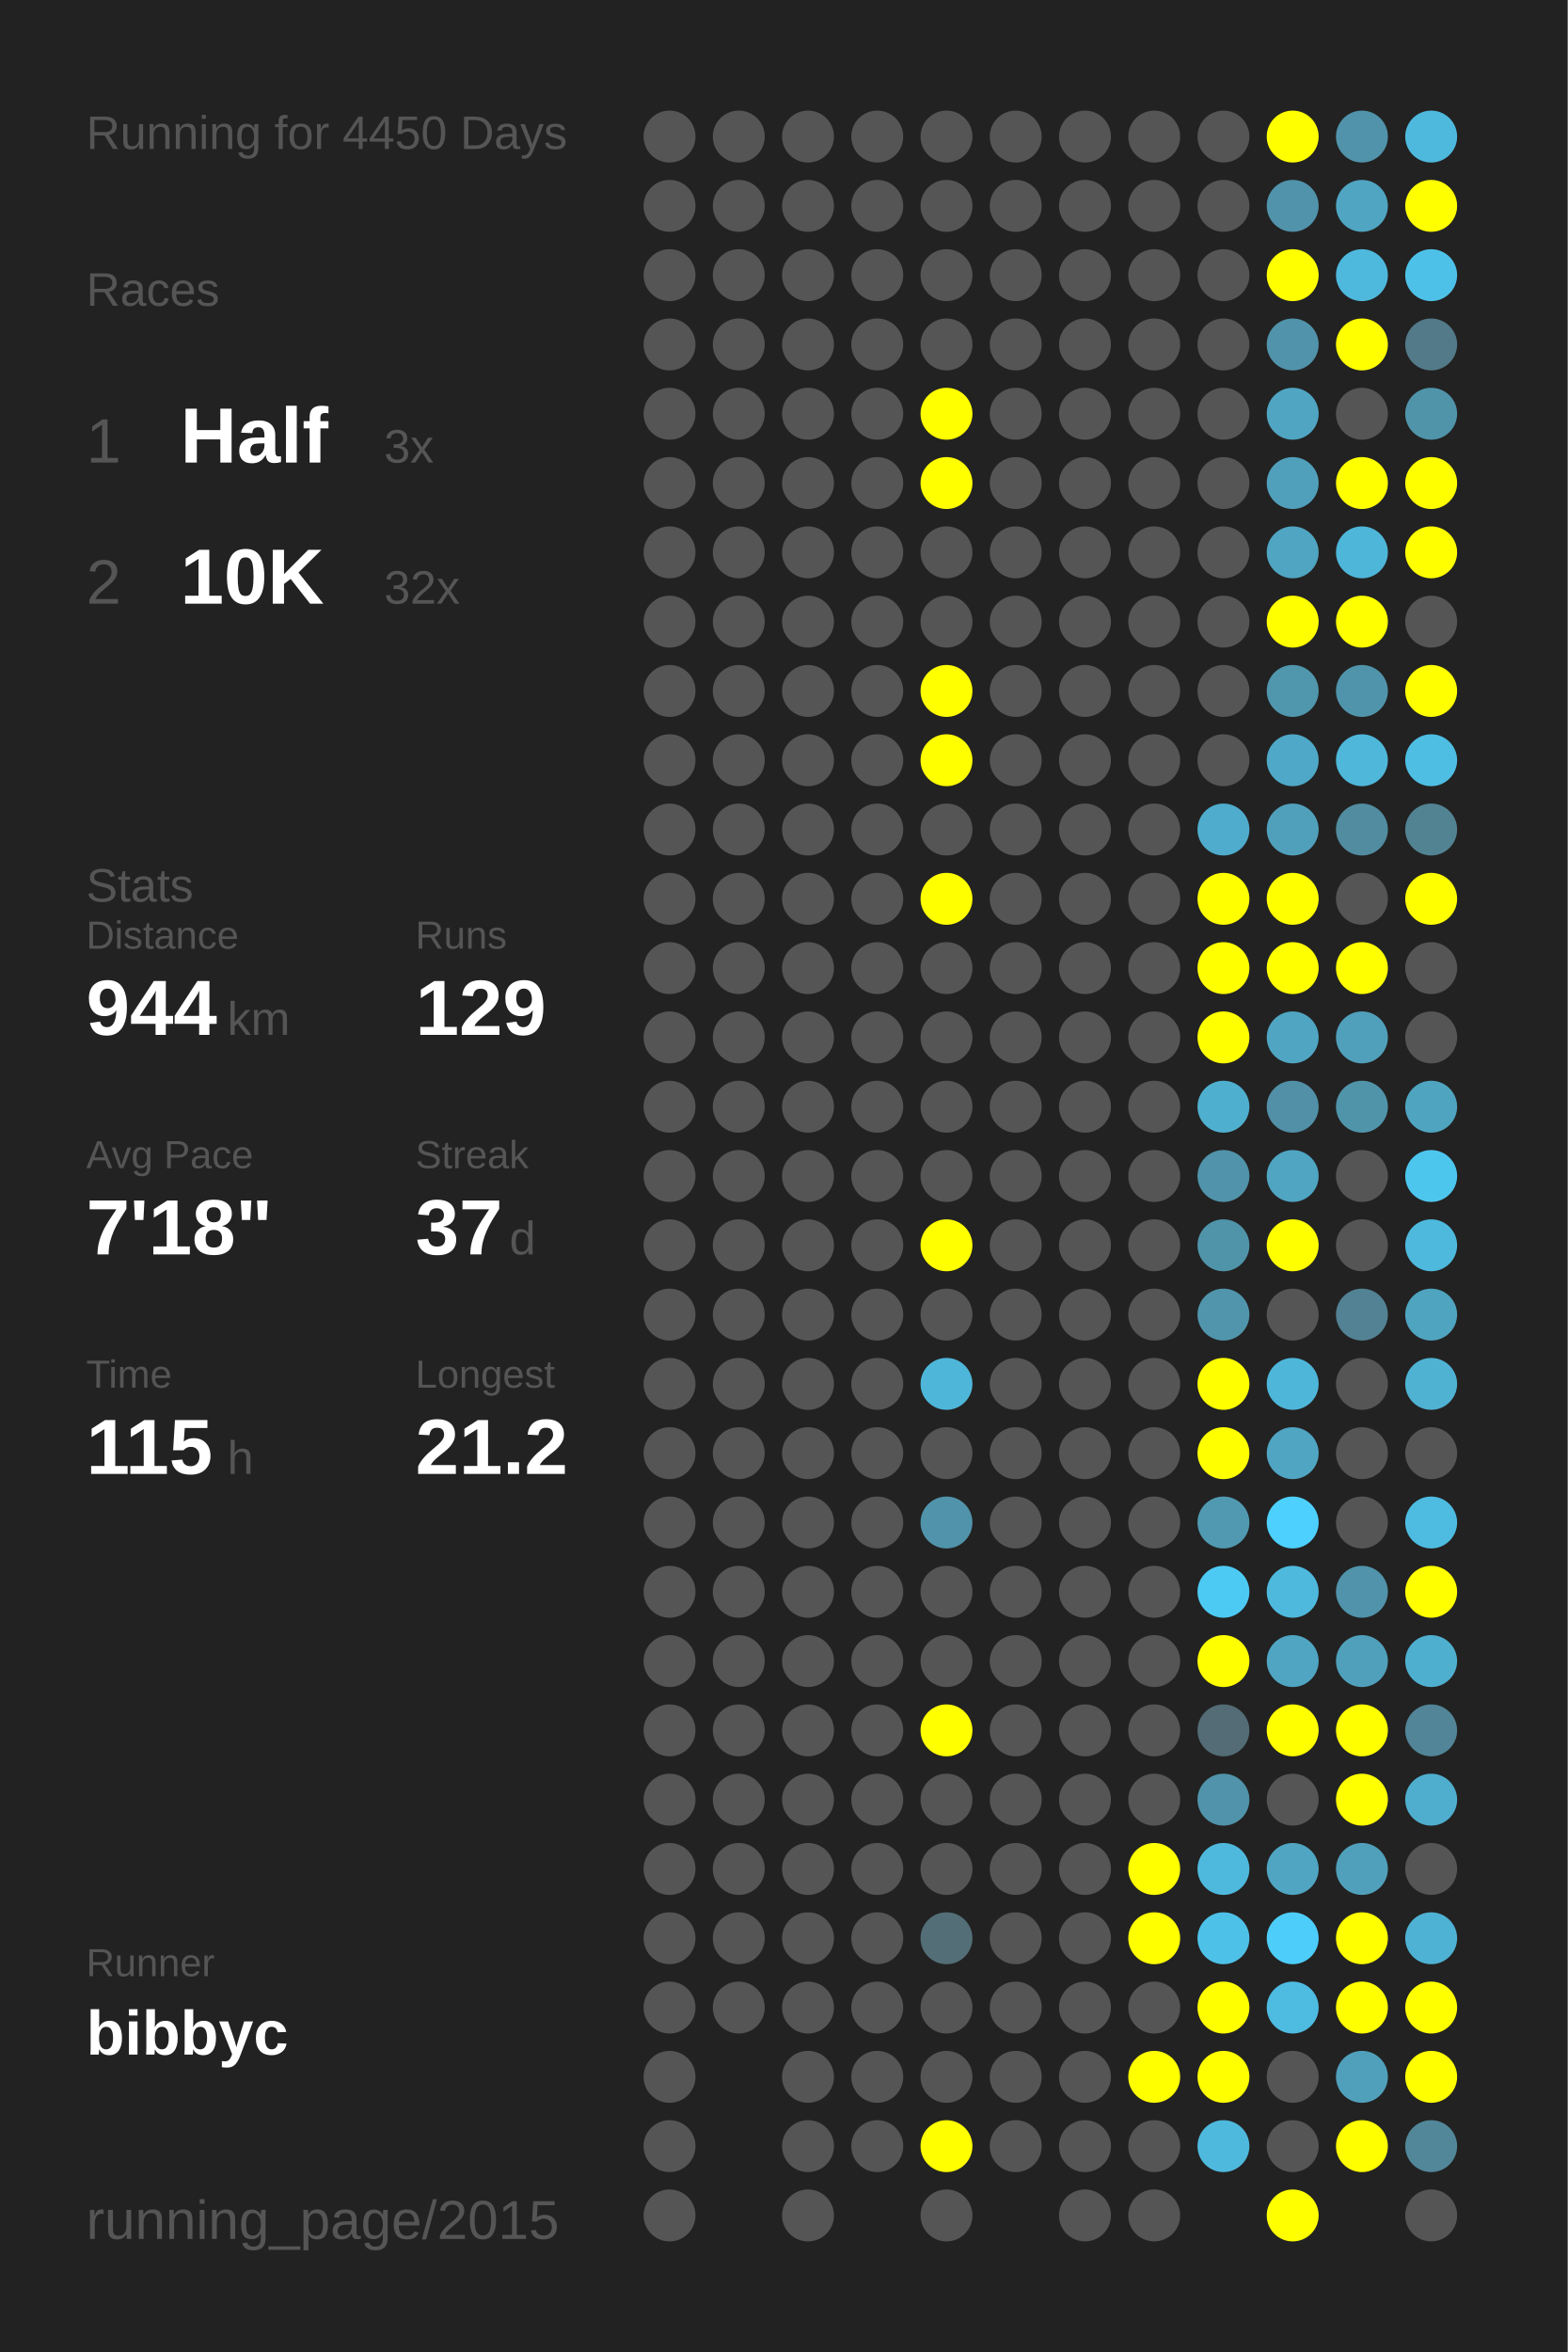
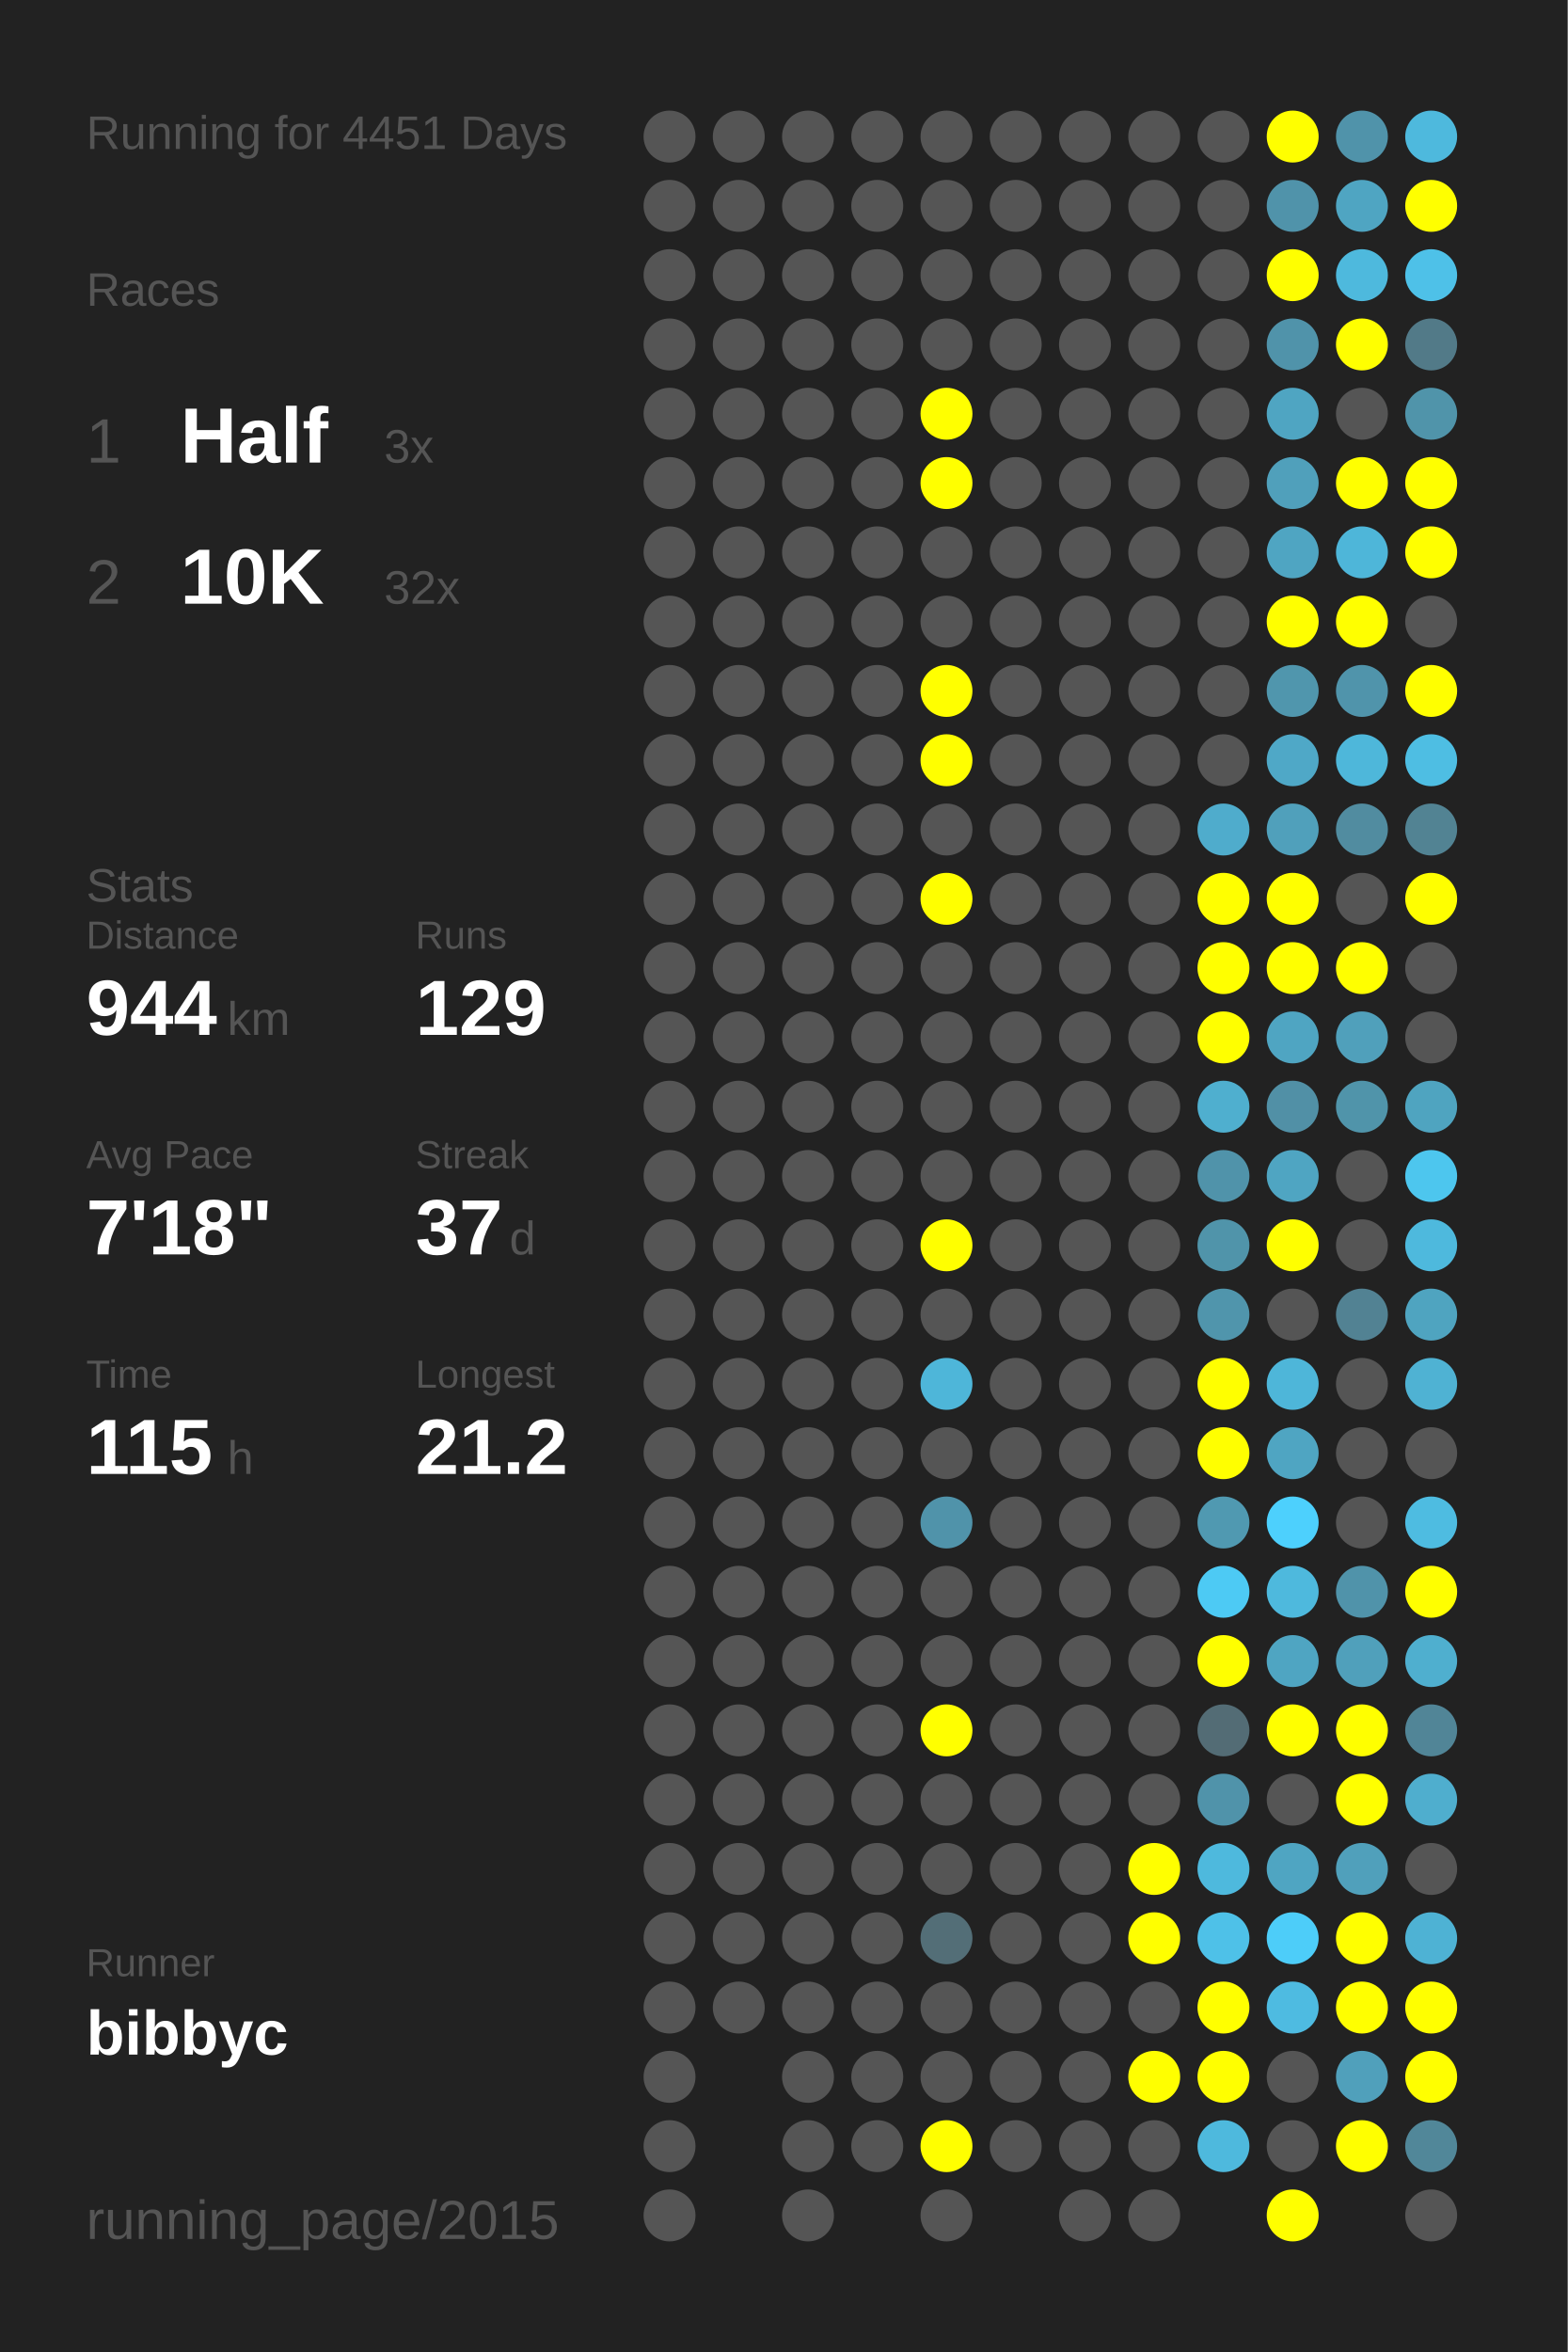
<svg xmlns="http://www.w3.org/2000/svg" baseProfile="full" height="300mm" version="1.1" viewBox="0,0,200,300" width="200mm">
  <defs />
  <rect fill="#222222" height="300" width="200" x="0" y="0" />
-   <text fill="#555555" style="font-size:6px; font-family:Arial;" x="11" y="19">Running for 4450 Days</text>
+   <text fill="#555555" style="font-size:6px; font-family:Arial;" x="11" y="19">Running for 4451 Days</text>
  <text fill="#555555" style="font-size:6px; font-family:Arial;" x="11" y="39">Races</text>
  <text fill="#555555" style="font-size:8px; font-family:Arial;" x="11" y="59">1</text>
  <text fill="#FFFFFF" style="font-size:10px; font-family:Arial; font-weight:bold;" x="23" y="59">Half</text>
  <text fill="#555555" style="font-size:6px; font-family:Arial;" x="49" y="59">3x</text>
  <text fill="#555555" style="font-size:8px; font-family:Arial;" x="11" y="77">2</text>
  <text fill="#FFFFFF" style="font-size:10px; font-family:Arial; font-weight:bold;" x="23" y="77">10K</text>
  <text fill="#555555" style="font-size:6px; font-family:Arial;" x="49" y="77">32x</text>
  <text fill="#555555" style="font-size:6px; font-family:Arial;" x="11" y="115">Stats</text>
  <text fill="#555555" style="font-size:5px; font-family:Arial;" x="11" y="121">Distance</text>
  <text fill="#FFFFFF" style="font-size:10px; font-family:Arial; font-weight:bold;" x="11" y="132">944</text>
  <text fill="#555555" style="font-size:6px; font-family:Arial;" x="29" y="132">km</text>
  <text fill="#555555" style="font-size:5px; font-family:Arial;" x="53" y="121">Runs</text>
  <text fill="#FFFFFF" style="font-size:10px; font-family:Arial; font-weight:bold;" x="53" y="132">129</text>
  <text fill="#555555" style="font-size:5px; font-family:Arial;" x="11" y="149">Avg Pace</text>
  <text fill="#FFFFFF" style="font-size:10px; font-family:Arial; font-weight:bold;" x="11" y="160">7'18"</text>
  <text fill="#555555" style="font-size:5px; font-family:Arial;" x="53" y="149">Streak</text>
  <text fill="#FFFFFF" style="font-size:10px; font-family:Arial; font-weight:bold;" x="53" y="160">37</text>
  <text fill="#555555" style="font-size:6px; font-family:Arial;" x="65" y="160">d</text>
  <text fill="#555555" style="font-size:5px; font-family:Arial;" x="11" y="177">Time</text>
  <text fill="#FFFFFF" style="font-size:10px; font-family:Arial; font-weight:bold;" x="11" y="188">115</text>
  <text fill="#555555" style="font-size:6px; font-family:Arial;" x="29" y="188">h</text>
  <text fill="#555555" style="font-size:5px; font-family:Arial;" x="53" y="177">Longest</text>
  <text fill="#FFFFFF" style="font-size:10px; font-family:Arial; font-weight:bold;" x="53" y="188">21.2</text>
  <text fill="#555555" style="font-size:5px; font-family:Arial;" x="11" y="252.065">Runner</text>
  <text fill="#FFFFFF" style="font-size:8px; font-family:Arial; font-weight:bold;" x="11" y="262.065">bibbyc</text>
  <text fill="#555555" style="font-size:7px; font-family:Arial;" x="11" y="285.581">running_page/2015</text>
  <circle cx="85.417" cy="17.419" fill="#555555" r="3.312" />
  <circle cx="85.417" cy="26.258" fill="#555555" r="3.312" />
  <circle cx="85.417" cy="35.097" fill="#555555" r="3.312" />
  <circle cx="85.417" cy="43.935" fill="#555555" r="3.312" />
  <circle cx="85.417" cy="52.774" fill="#555555" r="3.312" />
  <circle cx="85.417" cy="61.613" fill="#555555" r="3.312" />
  <circle cx="85.417" cy="70.452" fill="#555555" r="3.312" />
  <circle cx="85.417" cy="79.29" fill="#555555" r="3.312" />
  <circle cx="85.417" cy="88.129" fill="#555555" r="3.312" />
  <circle cx="85.417" cy="96.968" fill="#555555" r="3.312" />
  <circle cx="85.417" cy="105.806" fill="#555555" r="3.312" />
  <circle cx="85.417" cy="114.645" fill="#555555" r="3.312" />
  <circle cx="85.417" cy="123.484" fill="#555555" r="3.312" />
  <circle cx="85.417" cy="132.323" fill="#555555" r="3.312" />
  <circle cx="85.417" cy="141.161" fill="#555555" r="3.312" />
  <circle cx="85.417" cy="150" fill="#555555" r="3.312" />
  <circle cx="85.417" cy="158.839" fill="#555555" r="3.312" />
  <circle cx="85.417" cy="167.677" fill="#555555" r="3.312" />
  <circle cx="85.417" cy="176.516" fill="#555555" r="3.312" />
  <circle cx="85.417" cy="185.355" fill="#555555" r="3.312" />
  <circle cx="85.417" cy="194.194" fill="#555555" r="3.312" />
  <circle cx="85.417" cy="203.032" fill="#555555" r="3.312" />
  <circle cx="85.417" cy="211.871" fill="#555555" r="3.312" />
  <circle cx="85.417" cy="220.71" fill="#555555" r="3.312" />
  <circle cx="85.417" cy="229.548" fill="#555555" r="3.312" />
  <circle cx="85.417" cy="238.387" fill="#555555" r="3.312" />
  <circle cx="85.417" cy="247.226" fill="#555555" r="3.312" />
  <circle cx="85.417" cy="256.065" fill="#555555" r="3.312" />
  <circle cx="85.417" cy="264.903" fill="#555555" r="3.312" />
  <circle cx="85.417" cy="273.742" fill="#555555" r="3.312" />
  <circle cx="85.417" cy="282.581" fill="#555555" r="3.312" />
  <circle cx="94.25" cy="17.419" fill="#555555" r="3.312" />
  <circle cx="94.25" cy="26.258" fill="#555555" r="3.312" />
  <circle cx="94.25" cy="35.097" fill="#555555" r="3.312" />
  <circle cx="94.25" cy="43.935" fill="#555555" r="3.312" />
  <circle cx="94.25" cy="52.774" fill="#555555" r="3.312" />
  <circle cx="94.25" cy="61.613" fill="#555555" r="3.312" />
  <circle cx="94.25" cy="70.452" fill="#555555" r="3.312" />
  <circle cx="94.25" cy="79.29" fill="#555555" r="3.312" />
  <circle cx="94.25" cy="88.129" fill="#555555" r="3.312" />
  <circle cx="94.25" cy="96.968" fill="#555555" r="3.312" />
  <circle cx="94.25" cy="105.806" fill="#555555" r="3.312" />
  <circle cx="94.25" cy="114.645" fill="#555555" r="3.312" />
  <circle cx="94.25" cy="123.484" fill="#555555" r="3.312" />
  <circle cx="94.25" cy="132.323" fill="#555555" r="3.312" />
  <circle cx="94.25" cy="141.161" fill="#555555" r="3.312" />
  <circle cx="94.25" cy="150" fill="#555555" r="3.312" />
  <circle cx="94.25" cy="158.839" fill="#555555" r="3.312" />
  <circle cx="94.25" cy="167.677" fill="#555555" r="3.312" />
  <circle cx="94.25" cy="176.516" fill="#555555" r="3.312" />
  <circle cx="94.25" cy="185.355" fill="#555555" r="3.312" />
  <circle cx="94.25" cy="194.194" fill="#555555" r="3.312" />
  <circle cx="94.25" cy="203.032" fill="#555555" r="3.312" />
  <circle cx="94.25" cy="211.871" fill="#555555" r="3.312" />
  <circle cx="94.25" cy="220.71" fill="#555555" r="3.312" />
  <circle cx="94.25" cy="229.548" fill="#555555" r="3.312" />
  <circle cx="94.25" cy="238.387" fill="#555555" r="3.312" />
  <circle cx="94.25" cy="247.226" fill="#555555" r="3.312" />
  <circle cx="94.25" cy="256.065" fill="#555555" r="3.312" />
  <circle cx="103.083" cy="17.419" fill="#555555" r="3.312" />
  <circle cx="103.083" cy="26.258" fill="#555555" r="3.312" />
  <circle cx="103.083" cy="35.097" fill="#555555" r="3.312" />
  <circle cx="103.083" cy="43.935" fill="#555555" r="3.312" />
  <circle cx="103.083" cy="52.774" fill="#555555" r="3.312" />
  <circle cx="103.083" cy="61.613" fill="#555555" r="3.312" />
  <circle cx="103.083" cy="70.452" fill="#555555" r="3.312" />
  <circle cx="103.083" cy="79.29" fill="#555555" r="3.312" />
  <circle cx="103.083" cy="88.129" fill="#555555" r="3.312" />
  <circle cx="103.083" cy="96.968" fill="#555555" r="3.312" />
  <circle cx="103.083" cy="105.806" fill="#555555" r="3.312" />
  <circle cx="103.083" cy="114.645" fill="#555555" r="3.312" />
  <circle cx="103.083" cy="123.484" fill="#555555" r="3.312" />
  <circle cx="103.083" cy="132.323" fill="#555555" r="3.312" />
  <circle cx="103.083" cy="141.161" fill="#555555" r="3.312" />
  <circle cx="103.083" cy="150" fill="#555555" r="3.312" />
  <circle cx="103.083" cy="158.839" fill="#555555" r="3.312" />
  <circle cx="103.083" cy="167.677" fill="#555555" r="3.312" />
  <circle cx="103.083" cy="176.516" fill="#555555" r="3.312" />
  <circle cx="103.083" cy="185.355" fill="#555555" r="3.312" />
  <circle cx="103.083" cy="194.194" fill="#555555" r="3.312" />
  <circle cx="103.083" cy="203.032" fill="#555555" r="3.312" />
  <circle cx="103.083" cy="211.871" fill="#555555" r="3.312" />
  <circle cx="103.083" cy="220.71" fill="#555555" r="3.312" />
  <circle cx="103.083" cy="229.548" fill="#555555" r="3.312" />
  <circle cx="103.083" cy="238.387" fill="#555555" r="3.312" />
  <circle cx="103.083" cy="247.226" fill="#555555" r="3.312" />
  <circle cx="103.083" cy="256.065" fill="#555555" r="3.312" />
  <circle cx="103.083" cy="264.903" fill="#555555" r="3.312" />
  <circle cx="103.083" cy="273.742" fill="#555555" r="3.312" />
  <circle cx="103.083" cy="282.581" fill="#555555" r="3.312" />
  <circle cx="111.917" cy="17.419" fill="#555555" r="3.312" />
  <circle cx="111.917" cy="26.258" fill="#555555" r="3.312" />
  <circle cx="111.917" cy="35.097" fill="#555555" r="3.312" />
  <circle cx="111.917" cy="43.935" fill="#555555" r="3.312" />
  <circle cx="111.917" cy="52.774" fill="#555555" r="3.312" />
  <circle cx="111.917" cy="61.613" fill="#555555" r="3.312" />
  <circle cx="111.917" cy="70.452" fill="#555555" r="3.312" />
  <circle cx="111.917" cy="79.29" fill="#555555" r="3.312" />
  <circle cx="111.917" cy="88.129" fill="#555555" r="3.312" />
  <circle cx="111.917" cy="96.968" fill="#555555" r="3.312" />
  <circle cx="111.917" cy="105.806" fill="#555555" r="3.312" />
  <circle cx="111.917" cy="114.645" fill="#555555" r="3.312" />
  <circle cx="111.917" cy="123.484" fill="#555555" r="3.312" />
  <circle cx="111.917" cy="132.323" fill="#555555" r="3.312" />
  <circle cx="111.917" cy="141.161" fill="#555555" r="3.312" />
  <circle cx="111.917" cy="150" fill="#555555" r="3.312" />
  <circle cx="111.917" cy="158.839" fill="#555555" r="3.312" />
  <circle cx="111.917" cy="167.677" fill="#555555" r="3.312" />
  <circle cx="111.917" cy="176.516" fill="#555555" r="3.312" />
  <circle cx="111.917" cy="185.355" fill="#555555" r="3.312" />
  <circle cx="111.917" cy="194.194" fill="#555555" r="3.312" />
  <circle cx="111.917" cy="203.032" fill="#555555" r="3.312" />
  <circle cx="111.917" cy="211.871" fill="#555555" r="3.312" />
  <circle cx="111.917" cy="220.71" fill="#555555" r="3.312" />
  <circle cx="111.917" cy="229.548" fill="#555555" r="3.312" />
  <circle cx="111.917" cy="238.387" fill="#555555" r="3.312" />
  <circle cx="111.917" cy="247.226" fill="#555555" r="3.312" />
  <circle cx="111.917" cy="256.065" fill="#555555" r="3.312" />
  <circle cx="111.917" cy="264.903" fill="#555555" r="3.312" />
  <circle cx="111.917" cy="273.742" fill="#555555" r="3.312" />
  <circle cx="120.75" cy="17.419" fill="#555555" r="3.312" />
  <circle cx="120.75" cy="26.258" fill="#555555" r="3.312" />
  <circle cx="120.75" cy="35.097" fill="#555555" r="3.312" />
  <circle cx="120.75" cy="43.935" fill="#555555" r="3.312" />
  <circle cx="120.75" cy="52.774" fill="#FFFF00" r="3.312" />
  <circle cx="120.75" cy="61.613" fill="#FFFF00" r="3.312" />
  <circle cx="120.75" cy="70.452" fill="#555555" r="3.312" />
  <circle cx="120.75" cy="79.29" fill="#555555" r="3.312" />
  <circle cx="120.75" cy="88.129" fill="#FFFF00" r="3.312" />
  <circle cx="120.75" cy="96.968" fill="#FFFF00" r="3.312" />
  <circle cx="120.75" cy="105.806" fill="#555555" r="3.312" />
  <circle cx="120.75" cy="114.645" fill="#FFFF00" r="3.312" />
  <circle cx="120.75" cy="123.484" fill="#555555" r="3.312" />
  <circle cx="120.75" cy="132.323" fill="#555555" r="3.312" />
  <circle cx="120.75" cy="141.161" fill="#555555" r="3.312" />
  <circle cx="120.75" cy="150" fill="#555555" r="3.312" />
  <circle cx="120.75" cy="158.839" fill="#FFFF00" r="3.312" />
  <circle cx="120.75" cy="167.677" fill="#555555" r="3.312" />
  <circle cx="120.75" cy="176.516" fill="#4eb6d9" r="3.312" />
  <circle cx="120.75" cy="185.355" fill="#555555" r="3.312" />
  <circle cx="120.75" cy="194.194" fill="#5093aa" r="3.312" />
  <circle cx="120.75" cy="203.032" fill="#555555" r="3.312" />
  <circle cx="120.75" cy="211.871" fill="#555555" r="3.312" />
  <circle cx="120.75" cy="220.71" fill="#FFFF00" r="3.312" />
  <circle cx="120.75" cy="229.548" fill="#555555" r="3.312" />
  <circle cx="120.75" cy="238.387" fill="#555555" r="3.312" />
  <circle cx="120.75" cy="247.226" fill="#536e77" r="3.312" />
  <circle cx="120.75" cy="256.065" fill="#555555" r="3.312" />
  <circle cx="120.75" cy="264.903" fill="#555555" r="3.312" />
  <circle cx="120.75" cy="273.742" fill="#FFFF00" r="3.312" />
  <circle cx="120.75" cy="282.581" fill="#555555" r="3.312" />
  <circle cx="129.583" cy="17.419" fill="#555555" r="3.312" />
  <circle cx="129.583" cy="26.258" fill="#555555" r="3.312" />
  <circle cx="129.583" cy="35.097" fill="#555555" r="3.312" />
  <circle cx="129.583" cy="43.935" fill="#555555" r="3.312" />
  <circle cx="129.583" cy="52.774" fill="#555555" r="3.312" />
  <circle cx="129.583" cy="61.613" fill="#555555" r="3.312" />
  <circle cx="129.583" cy="70.452" fill="#555555" r="3.312" />
  <circle cx="129.583" cy="79.29" fill="#555555" r="3.312" />
  <circle cx="129.583" cy="88.129" fill="#555555" r="3.312" />
  <circle cx="129.583" cy="96.968" fill="#555555" r="3.312" />
  <circle cx="129.583" cy="105.806" fill="#555555" r="3.312" />
  <circle cx="129.583" cy="114.645" fill="#555555" r="3.312" />
  <circle cx="129.583" cy="123.484" fill="#555555" r="3.312" />
  <circle cx="129.583" cy="132.323" fill="#555555" r="3.312" />
  <circle cx="129.583" cy="141.161" fill="#555555" r="3.312" />
  <circle cx="129.583" cy="150" fill="#555555" r="3.312" />
  <circle cx="129.583" cy="158.839" fill="#555555" r="3.312" />
  <circle cx="129.583" cy="167.677" fill="#555555" r="3.312" />
  <circle cx="129.583" cy="176.516" fill="#555555" r="3.312" />
  <circle cx="129.583" cy="185.355" fill="#555555" r="3.312" />
  <circle cx="129.583" cy="194.194" fill="#555555" r="3.312" />
  <circle cx="129.583" cy="203.032" fill="#555555" r="3.312" />
  <circle cx="129.583" cy="211.871" fill="#555555" r="3.312" />
  <circle cx="129.583" cy="220.71" fill="#555555" r="3.312" />
  <circle cx="129.583" cy="229.548" fill="#555555" r="3.312" />
  <circle cx="129.583" cy="238.387" fill="#555555" r="3.312" />
  <circle cx="129.583" cy="247.226" fill="#555555" r="3.312" />
  <circle cx="129.583" cy="256.065" fill="#555555" r="3.312" />
  <circle cx="129.583" cy="264.903" fill="#555555" r="3.312" />
  <circle cx="129.583" cy="273.742" fill="#555555" r="3.312" />
  <circle cx="138.417" cy="17.419" fill="#555555" r="3.312" />
  <circle cx="138.417" cy="26.258" fill="#555555" r="3.312" />
  <circle cx="138.417" cy="35.097" fill="#555555" r="3.312" />
  <circle cx="138.417" cy="43.935" fill="#555555" r="3.312" />
  <circle cx="138.417" cy="52.774" fill="#555555" r="3.312" />
  <circle cx="138.417" cy="61.613" fill="#555555" r="3.312" />
  <circle cx="138.417" cy="70.452" fill="#555555" r="3.312" />
  <circle cx="138.417" cy="79.29" fill="#555555" r="3.312" />
  <circle cx="138.417" cy="88.129" fill="#555555" r="3.312" />
  <circle cx="138.417" cy="96.968" fill="#555555" r="3.312" />
  <circle cx="138.417" cy="105.806" fill="#555555" r="3.312" />
  <circle cx="138.417" cy="114.645" fill="#555555" r="3.312" />
  <circle cx="138.417" cy="123.484" fill="#555555" r="3.312" />
  <circle cx="138.417" cy="132.323" fill="#555555" r="3.312" />
  <circle cx="138.417" cy="141.161" fill="#555555" r="3.312" />
  <circle cx="138.417" cy="150" fill="#555555" r="3.312" />
  <circle cx="138.417" cy="158.839" fill="#555555" r="3.312" />
  <circle cx="138.417" cy="167.677" fill="#555555" r="3.312" />
  <circle cx="138.417" cy="176.516" fill="#555555" r="3.312" />
  <circle cx="138.417" cy="185.355" fill="#555555" r="3.312" />
  <circle cx="138.417" cy="194.194" fill="#555555" r="3.312" />
  <circle cx="138.417" cy="203.032" fill="#555555" r="3.312" />
  <circle cx="138.417" cy="211.871" fill="#555555" r="3.312" />
  <circle cx="138.417" cy="220.71" fill="#555555" r="3.312" />
  <circle cx="138.417" cy="229.548" fill="#555555" r="3.312" />
  <circle cx="138.417" cy="238.387" fill="#555555" r="3.312" />
  <circle cx="138.417" cy="247.226" fill="#555555" r="3.312" />
  <circle cx="138.417" cy="256.065" fill="#555555" r="3.312" />
  <circle cx="138.417" cy="264.903" fill="#555555" r="3.312" />
  <circle cx="138.417" cy="273.742" fill="#555555" r="3.312" />
  <circle cx="138.417" cy="282.581" fill="#555555" r="3.312" />
  <circle cx="147.25" cy="17.419" fill="#555555" r="3.312" />
  <circle cx="147.25" cy="26.258" fill="#555555" r="3.312" />
  <circle cx="147.25" cy="35.097" fill="#555555" r="3.312" />
  <circle cx="147.25" cy="43.935" fill="#555555" r="3.312" />
  <circle cx="147.25" cy="52.774" fill="#555555" r="3.312" />
  <circle cx="147.25" cy="61.613" fill="#555555" r="3.312" />
  <circle cx="147.25" cy="70.452" fill="#555555" r="3.312" />
  <circle cx="147.25" cy="79.29" fill="#555555" r="3.312" />
  <circle cx="147.25" cy="88.129" fill="#555555" r="3.312" />
  <circle cx="147.25" cy="96.968" fill="#555555" r="3.312" />
  <circle cx="147.25" cy="105.806" fill="#555555" r="3.312" />
  <circle cx="147.25" cy="114.645" fill="#555555" r="3.312" />
  <circle cx="147.25" cy="123.484" fill="#555555" r="3.312" />
  <circle cx="147.25" cy="132.323" fill="#555555" r="3.312" />
  <circle cx="147.25" cy="141.161" fill="#555555" r="3.312" />
  <circle cx="147.25" cy="150" fill="#555555" r="3.312" />
  <circle cx="147.25" cy="158.839" fill="#555555" r="3.312" />
  <circle cx="147.25" cy="167.677" fill="#555555" r="3.312" />
  <circle cx="147.25" cy="176.516" fill="#555555" r="3.312" />
  <circle cx="147.25" cy="185.355" fill="#555555" r="3.312" />
  <circle cx="147.25" cy="194.194" fill="#555555" r="3.312" />
  <circle cx="147.25" cy="203.032" fill="#555555" r="3.312" />
  <circle cx="147.25" cy="211.871" fill="#555555" r="3.312" />
  <circle cx="147.25" cy="220.71" fill="#555555" r="3.312" />
  <circle cx="147.25" cy="229.548" fill="#555555" r="3.312" />
  <circle cx="147.25" cy="238.387" fill="#FFFF00" r="3.312" />
  <circle cx="147.25" cy="247.226" fill="#FFFF00" r="3.312" />
  <circle cx="147.25" cy="256.065" fill="#555555" r="3.312" />
  <circle cx="147.25" cy="264.903" fill="#FFFF00" r="3.312" />
  <circle cx="147.25" cy="273.742" fill="#555555" r="3.312" />
  <circle cx="147.25" cy="282.581" fill="#555555" r="3.312" />
  <circle cx="156.083" cy="17.419" fill="#555555" r="3.312" />
  <circle cx="156.083" cy="26.258" fill="#555555" r="3.312" />
  <circle cx="156.083" cy="35.097" fill="#555555" r="3.312" />
  <circle cx="156.083" cy="43.935" fill="#555555" r="3.312" />
  <circle cx="156.083" cy="52.774" fill="#555555" r="3.312" />
  <circle cx="156.083" cy="61.613" fill="#555555" r="3.312" />
  <circle cx="156.083" cy="70.452" fill="#555555" r="3.312" />
  <circle cx="156.083" cy="79.29" fill="#555555" r="3.312" />
  <circle cx="156.083" cy="88.129" fill="#555555" r="3.312" />
  <circle cx="156.083" cy="96.968" fill="#555555" r="3.312" />
  <circle cx="156.083" cy="105.806" fill="#4faccc" r="3.312" />
  <circle cx="156.083" cy="114.645" fill="#FFFF00" r="3.312" />
  <circle cx="156.083" cy="123.484" fill="#FFFF00" r="3.312" />
  <circle cx="156.083" cy="132.323" fill="#FFFF00" r="3.312" />
  <circle cx="156.083" cy="141.161" fill="#4fafcf" r="3.312" />
  <circle cx="156.083" cy="150" fill="#5093aa" r="3.312" />
  <circle cx="156.083" cy="158.839" fill="#5094aa" r="3.312" />
  <circle cx="156.083" cy="167.677" fill="#5095ac" r="3.312" />
  <circle cx="156.083" cy="176.516" fill="#FFFF00" r="3.312" />
  <circle cx="156.083" cy="185.355" fill="#FFFF00" r="3.312" />
  <circle cx="156.083" cy="194.194" fill="#5099b1" r="3.312" />
  <circle cx="156.083" cy="203.032" fill="#4dcaf4" r="3.312" />
  <circle cx="156.083" cy="211.871" fill="#FFFF00" r="3.312" />
  <circle cx="156.083" cy="220.71" fill="#536c75" r="3.312" />
  <circle cx="156.083" cy="229.548" fill="#5093aa" r="3.312" />
  <circle cx="156.083" cy="238.387" fill="#4eb9dd" r="3.312" />
  <circle cx="156.083" cy="247.226" fill="#4ec1e8" r="3.312" />
  <circle cx="156.083" cy="256.065" fill="#FFFF00" r="3.312" />
  <circle cx="156.083" cy="264.903" fill="#FFFF00" r="3.312" />
  <circle cx="156.083" cy="273.742" fill="#4eb9dd" r="3.312" />
  <circle cx="164.917" cy="17.419" fill="#FFFF00" r="3.312" />
  <circle cx="164.917" cy="26.258" fill="#5093aa" r="3.312" />
  <circle cx="164.917" cy="35.097" fill="#FFFF00" r="3.312" />
  <circle cx="164.917" cy="43.935" fill="#5093aa" r="3.312" />
  <circle cx="164.917" cy="52.774" fill="#4fa5c2" r="3.312" />
  <circle cx="164.917" cy="61.613" fill="#50a0bb" r="3.312" />
  <circle cx="164.917" cy="70.452" fill="#4fa5c2" r="3.312" />
  <circle cx="164.917" cy="79.29" fill="#FFFF00" r="3.312" />
  <circle cx="164.917" cy="88.129" fill="#5096ad" r="3.312" />
  <circle cx="164.917" cy="96.968" fill="#4fa8c7" r="3.312" />
  <circle cx="164.917" cy="105.806" fill="#50a0bb" r="3.312" />
  <circle cx="164.917" cy="114.645" fill="#FFFF00" r="3.312" />
  <circle cx="164.917" cy="123.484" fill="#FFFF00" r="3.312" />
  <circle cx="164.917" cy="132.323" fill="#4fa5c2" r="3.312" />
  <circle cx="164.917" cy="141.161" fill="#5190a6" r="3.312" />
  <circle cx="164.917" cy="150" fill="#4fa5c2" r="3.312" />
  <circle cx="164.917" cy="158.839" fill="#FFFF00" r="3.312" />
  <circle cx="164.917" cy="167.677" fill="#555555" r="3.312" />
  <circle cx="164.917" cy="176.516" fill="#4eb6d9" r="3.312" />
  <circle cx="164.917" cy="185.355" fill="#4fa5c2" r="3.312" />
  <circle cx="164.917" cy="194.194" fill="#4dd0fd" r="3.312" />
  <circle cx="164.917" cy="203.032" fill="#4eb9dd" r="3.312" />
  <circle cx="164.917" cy="211.871" fill="#4fa5c2" r="3.312" />
  <circle cx="164.917" cy="220.71" fill="#FFFF00" r="3.312" />
  <circle cx="164.917" cy="229.548" fill="#555555" r="3.312" />
  <circle cx="164.917" cy="238.387" fill="#4fa5c2" r="3.312" />
  <circle cx="164.917" cy="247.226" fill="#4dcdf9" r="3.312" />
  <circle cx="164.917" cy="256.065" fill="#4ebbe1" r="3.312" />
  <circle cx="164.917" cy="264.903" fill="#555555" r="3.312" />
  <circle cx="164.917" cy="273.742" fill="#555555" r="3.312" />
  <circle cx="164.917" cy="282.581" fill="#FFFF00" r="3.312" />
  <circle cx="173.75" cy="17.419" fill="#5093aa" r="3.312" />
  <circle cx="173.75" cy="26.258" fill="#4fa5c2" r="3.312" />
  <circle cx="173.75" cy="35.097" fill="#4eb9dd" r="3.312" />
  <circle cx="173.75" cy="43.935" fill="#FFFF00" r="3.312" />
  <circle cx="173.75" cy="52.774" fill="#555555" r="3.312" />
  <circle cx="173.75" cy="61.613" fill="#FFFF00" r="3.312" />
  <circle cx="173.75" cy="70.452" fill="#4eb6d9" r="3.312" />
  <circle cx="173.75" cy="79.29" fill="#FFFF00" r="3.312" />
  <circle cx="173.75" cy="88.129" fill="#5094ab" r="3.312" />
  <circle cx="173.75" cy="96.968" fill="#4eb7da" r="3.312" />
  <circle cx="173.75" cy="105.806" fill="#518ca0" r="3.312" />
  <circle cx="173.75" cy="114.645" fill="#555555" r="3.312" />
  <circle cx="173.75" cy="123.484" fill="#FFFF00" r="3.312" />
  <circle cx="173.75" cy="132.323" fill="#50a0bb" r="3.312" />
  <circle cx="173.75" cy="141.161" fill="#5094aa" r="3.312" />
  <circle cx="173.75" cy="150" fill="#555555" r="3.312" />
  <circle cx="173.75" cy="158.839" fill="#555555" r="3.312" />
  <circle cx="173.75" cy="167.677" fill="#528293" r="3.312" />
  <circle cx="173.75" cy="176.516" fill="#555555" r="3.312" />
  <circle cx="173.75" cy="185.355" fill="#555555" r="3.312" />
  <circle cx="173.75" cy="194.194" fill="#555555" r="3.312" />
  <circle cx="173.75" cy="203.032" fill="#5093aa" r="3.312" />
  <circle cx="173.75" cy="211.871" fill="#50a0bb" r="3.312" />
  <circle cx="173.75" cy="220.71" fill="#FFFF00" r="3.312" />
  <circle cx="173.75" cy="229.548" fill="#FFFF00" r="3.312" />
  <circle cx="173.75" cy="238.387" fill="#50a0bb" r="3.312" />
  <circle cx="173.75" cy="247.226" fill="#FFFF00" r="3.312" />
  <circle cx="173.75" cy="256.065" fill="#FFFF00" r="3.312" />
  <circle cx="173.75" cy="264.903" fill="#50a0bb" r="3.312" />
  <circle cx="173.75" cy="273.742" fill="#FFFF00" r="3.312" />
  <circle cx="182.583" cy="17.419" fill="#4eb9dd" r="3.312" />
  <circle cx="182.583" cy="26.258" fill="#FFFF00" r="3.312" />
  <circle cx="182.583" cy="35.097" fill="#4ec1e8" r="3.312" />
  <circle cx="182.583" cy="43.935" fill="#527a88" r="3.312" />
  <circle cx="182.583" cy="52.774" fill="#5094aa" r="3.312" />
  <circle cx="182.583" cy="61.613" fill="#FFFF00" r="3.312" />
  <circle cx="182.583" cy="70.452" fill="#FFFF00" r="3.312" />
  <circle cx="182.583" cy="79.29" fill="#555555" r="3.312" />
  <circle cx="182.583" cy="88.129" fill="#FFFF00" r="3.312" />
  <circle cx="182.583" cy="96.968" fill="#4ebee3" r="3.312" />
  <circle cx="182.583" cy="105.806" fill="#528393" r="3.312" />
  <circle cx="182.583" cy="114.645" fill="#FFFF00" r="3.312" />
  <circle cx="182.583" cy="123.484" fill="#555555" r="3.312" />
  <circle cx="182.583" cy="132.323" fill="#555555" r="3.312" />
  <circle cx="182.583" cy="141.161" fill="#4fa4c0" r="3.312" />
  <circle cx="182.583" cy="150" fill="#4dc6ee" r="3.312" />
  <circle cx="182.583" cy="158.839" fill="#4eb9dd" r="3.312" />
  <circle cx="182.583" cy="167.677" fill="#4fa4c0" r="3.312" />
  <circle cx="182.583" cy="176.516" fill="#4fb2d3" r="3.312" />
  <circle cx="182.583" cy="185.355" fill="#555555" r="3.312" />
  <circle cx="182.583" cy="194.194" fill="#4ebce1" r="3.312" />
  <circle cx="182.583" cy="203.032" fill="#FFFF00" r="3.312" />
  <circle cx="182.583" cy="211.871" fill="#4fafcf" r="3.312" />
  <circle cx="182.583" cy="220.71" fill="#518597" r="3.312" />
  <circle cx="182.583" cy="229.548" fill="#4faece" r="3.312" />
  <circle cx="182.583" cy="238.387" fill="#555555" r="3.312" />
  <circle cx="182.583" cy="247.226" fill="#4eb2d4" r="3.312" />
  <circle cx="182.583" cy="256.065" fill="#FFFF00" r="3.312" />
  <circle cx="182.583" cy="264.903" fill="#FFFF00" r="3.312" />
  <circle cx="182.583" cy="273.742" fill="#518799" r="3.312" />
  <circle cx="182.583" cy="282.581" fill="#555555" r="3.312" />
</svg>
